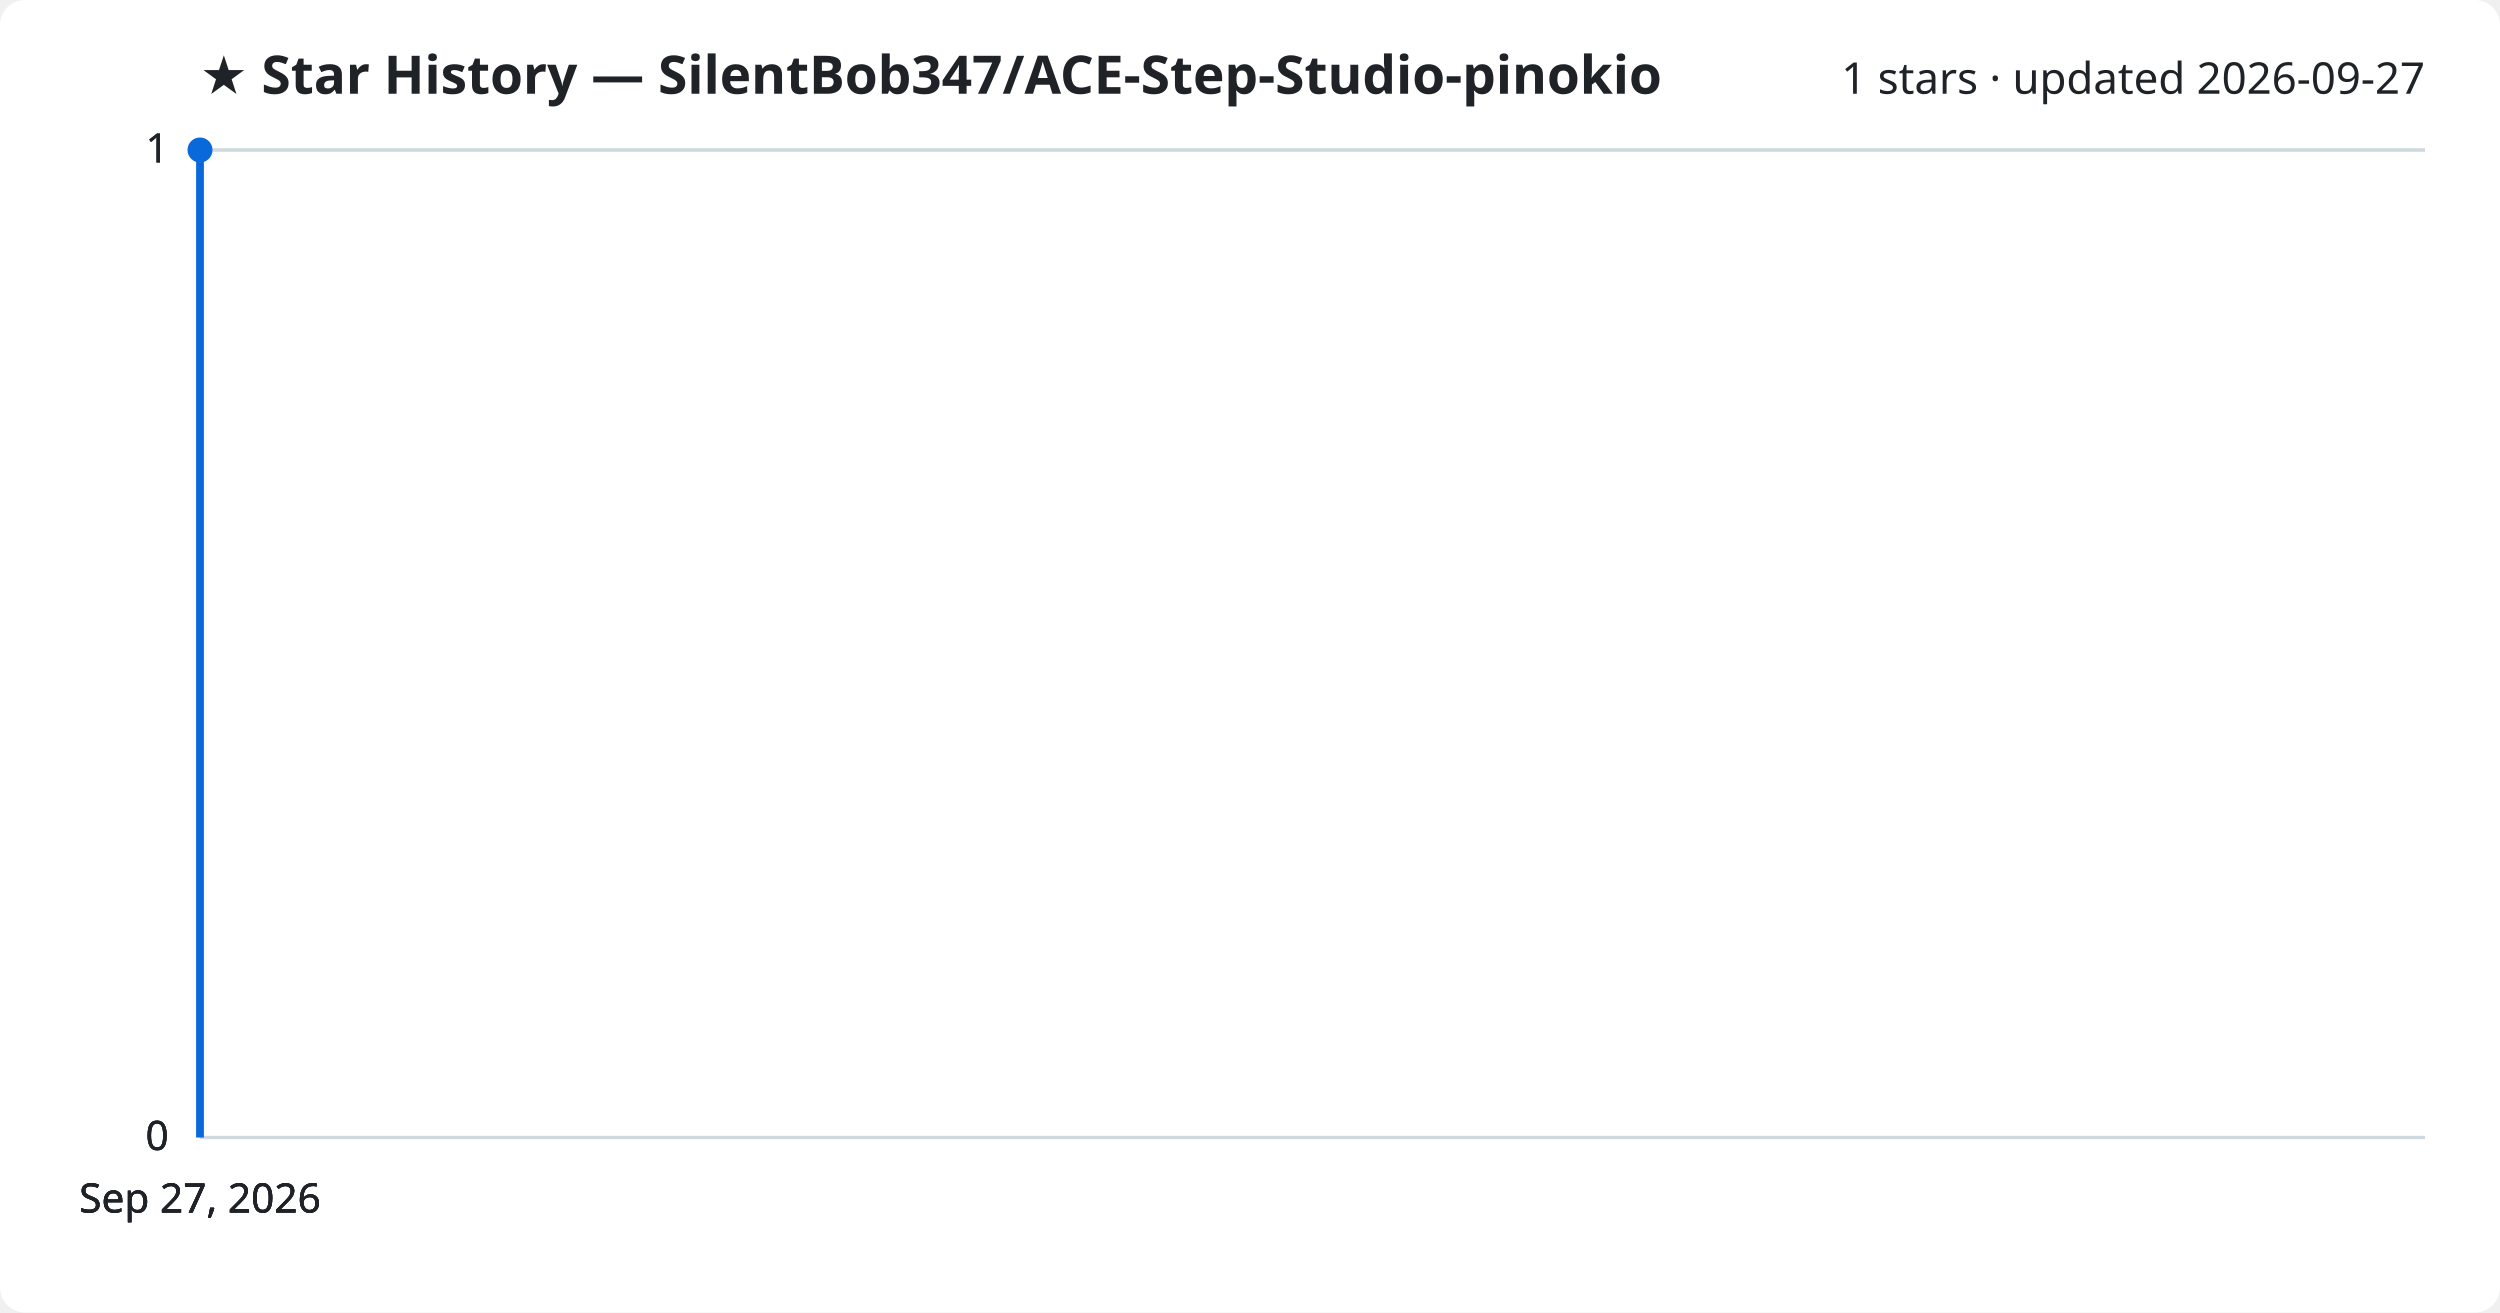
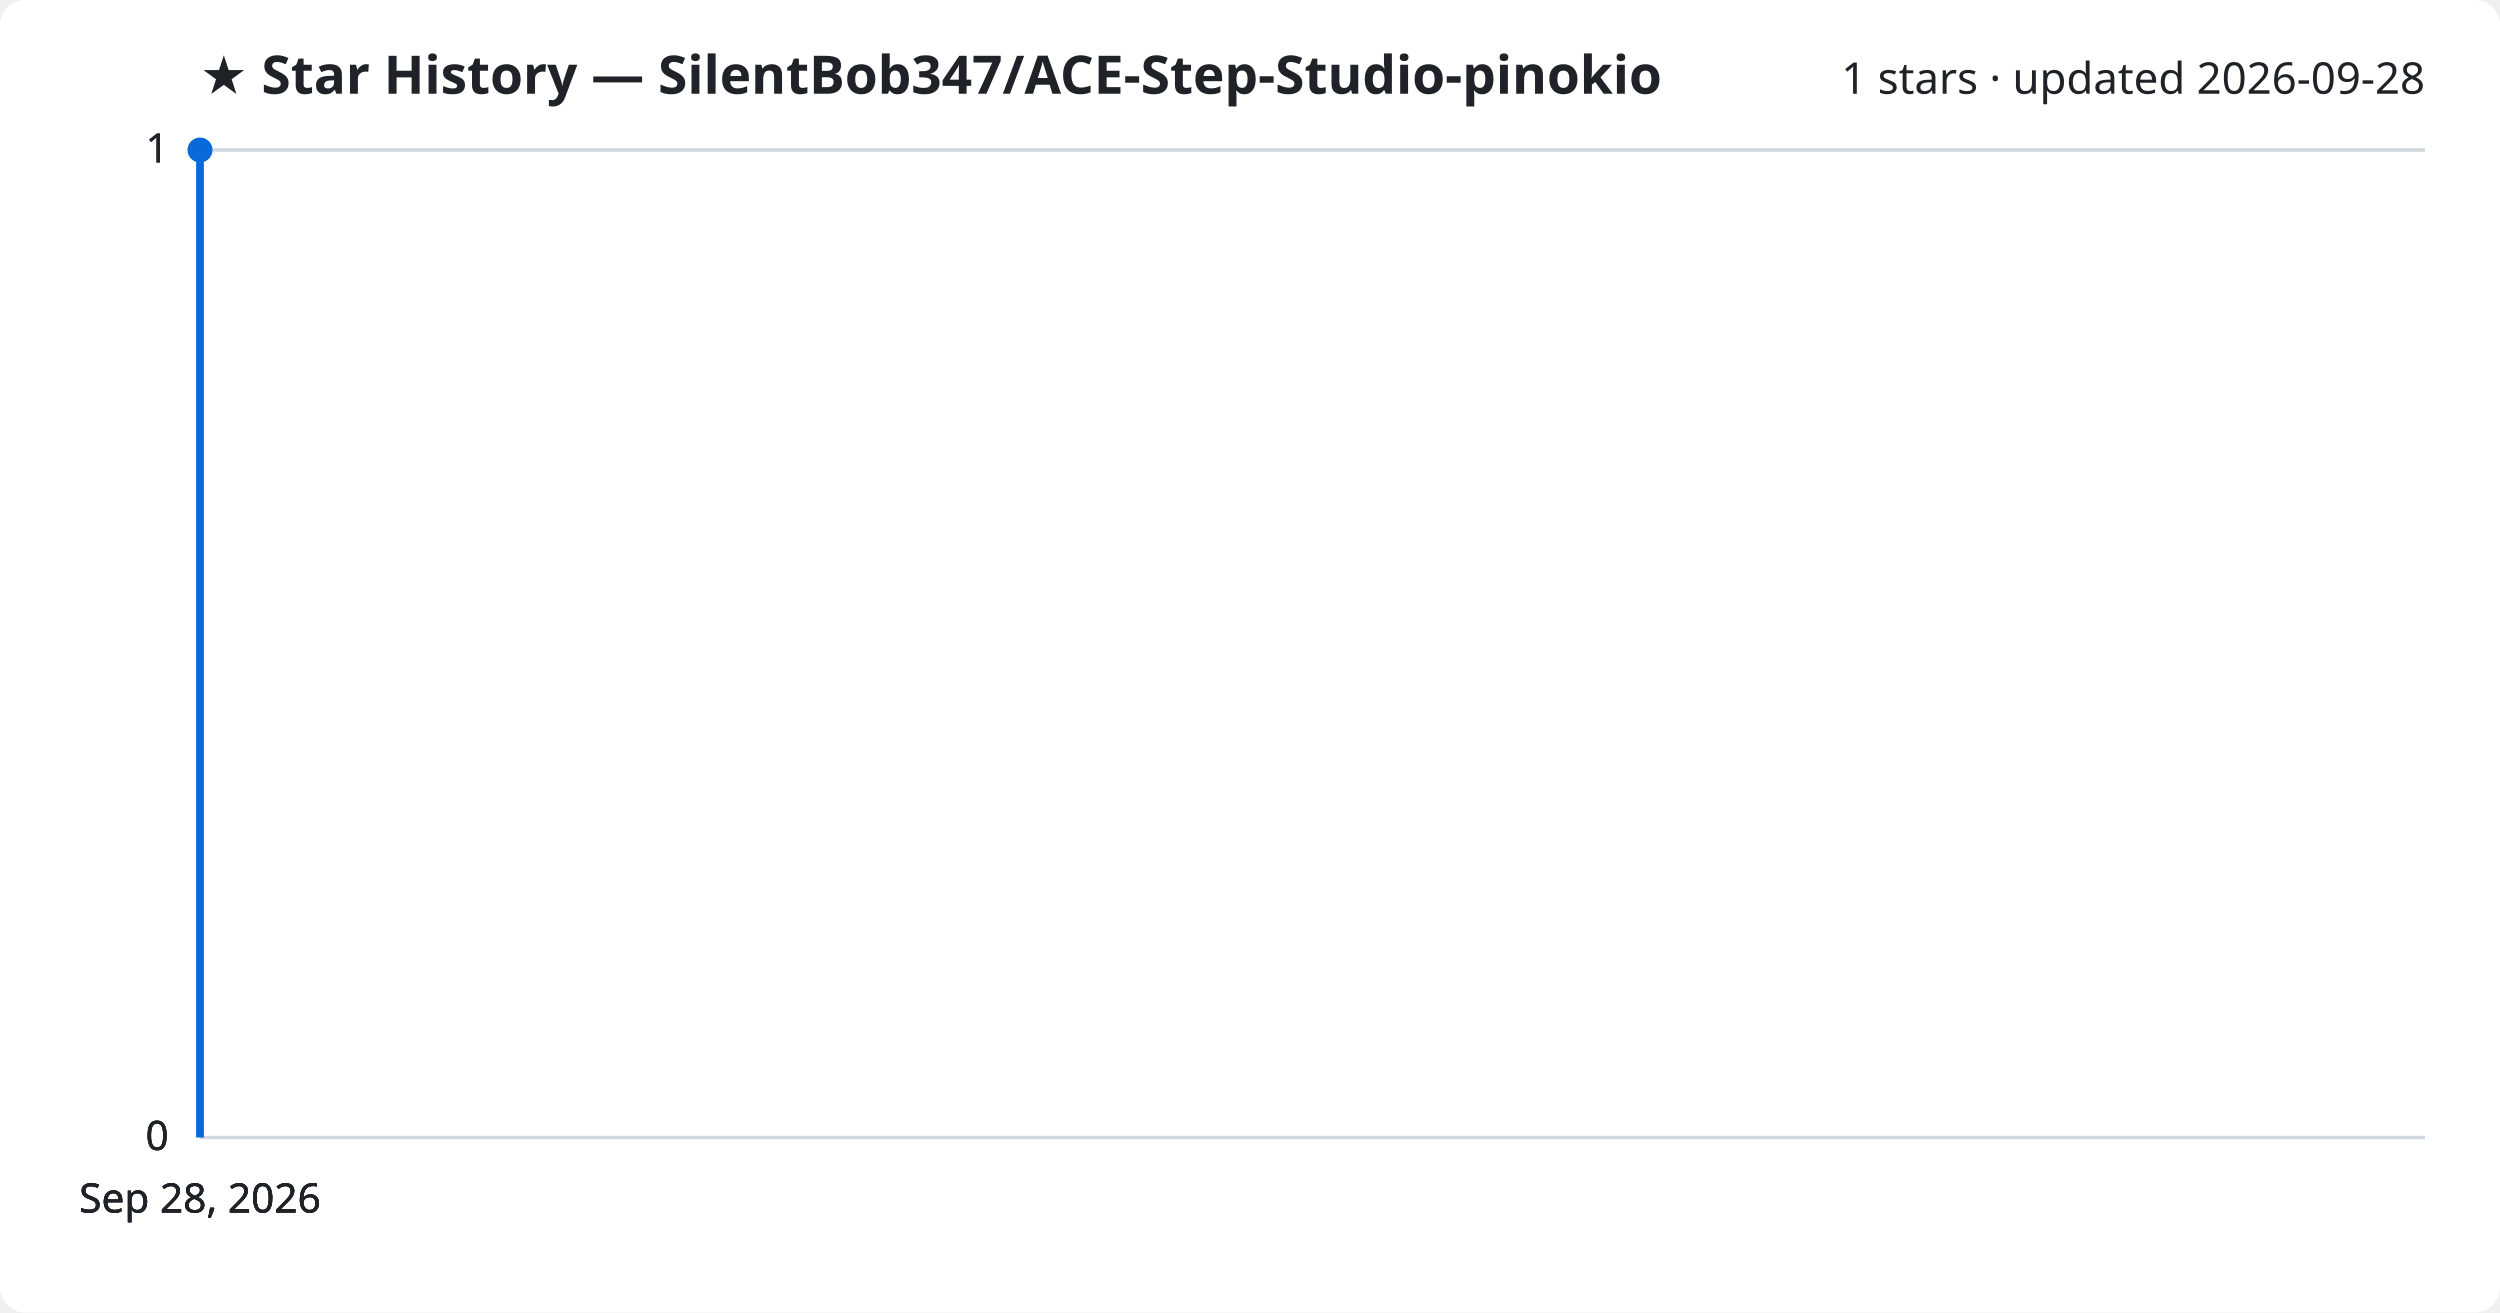
<svg xmlns="http://www.w3.org/2000/svg" viewBox="0 0 800 420" font-family="Segoe UI, sans-serif">
  <rect width="800" height="420" fill="#ffffff" rx="8" />
  <text x="64" y="30" fill="#1f2328" font-size="17" font-weight="700">★ Star History — SilentBob347/ACE-Step-Studio-pinokio</text>
-   <text x="776" y="30" fill="#1f2328" font-size="14" text-anchor="end">1 stars · updated 2026-09-27</text>
+   <text x="776" y="30" fill="#1f2328" font-size="14" text-anchor="end">1 stars · updated 2026-09-28</text>
  <line x1="64" y1="364.0" x2="776" y2="364.0" stroke="#d1d9e0" stroke-width="1" />
  <text x="54" y="368.0" fill="#1f2328" font-size="13" text-anchor="end">0</text>
  <line x1="64" y1="364.0" x2="776" y2="364.0" stroke="#d1d9e0" stroke-width="1" />
  <text x="54" y="368.0" fill="#1f2328" font-size="13" text-anchor="end">0</text>
  <line x1="64" y1="364.0" x2="776" y2="364.0" stroke="#d1d9e0" stroke-width="1" />
  <text x="54" y="368.0" fill="#1f2328" font-size="13" text-anchor="end">0</text>
  <line x1="64" y1="48.0" x2="776" y2="48.0" stroke="#d1d9e0" stroke-width="1" />
  <text x="54" y="52.0" fill="#1f2328" font-size="13" text-anchor="end">1</text>
  <line x1="64" y1="48.0" x2="776" y2="48.0" stroke="#d1d9e0" stroke-width="1" />
  <text x="54" y="52.0" fill="#1f2328" font-size="13" text-anchor="end">1</text>
  <path d="M64.0,364.0 L64.0,48.0 L64.0,48.0" fill="none" stroke="#0969da" stroke-width="2.5" stroke-linejoin="round" />
  <circle cx="64.0" cy="48.0" r="4" fill="#0969da" />
-   <text x="64.0" y="388" fill="#1f2328" font-size="13" text-anchor="middle">Sep 27, 2026</text>
-   <text x="64.0" y="388" fill="#1f2328" font-size="13" text-anchor="middle">Sep 27, 2026</text>
-   <text x="64.0" y="388" fill="#1f2328" font-size="13" text-anchor="middle">Sep 27, 2026</text>
-   <text x="64.0" y="388" fill="#1f2328" font-size="13" text-anchor="middle">Sep 27, 2026</text>
+   <text x="64.0" y="388" fill="#1f2328" font-size="13" text-anchor="middle">Sep 28, 2026</text>
+   <text x="64.0" y="388" fill="#1f2328" font-size="13" text-anchor="middle">Sep 28, 2026</text>
+   <text x="64.0" y="388" fill="#1f2328" font-size="13" text-anchor="middle">Sep 28, 2026</text>
+   <text x="64.0" y="388" fill="#1f2328" font-size="13" text-anchor="middle">Sep 28, 2026</text>
</svg>
